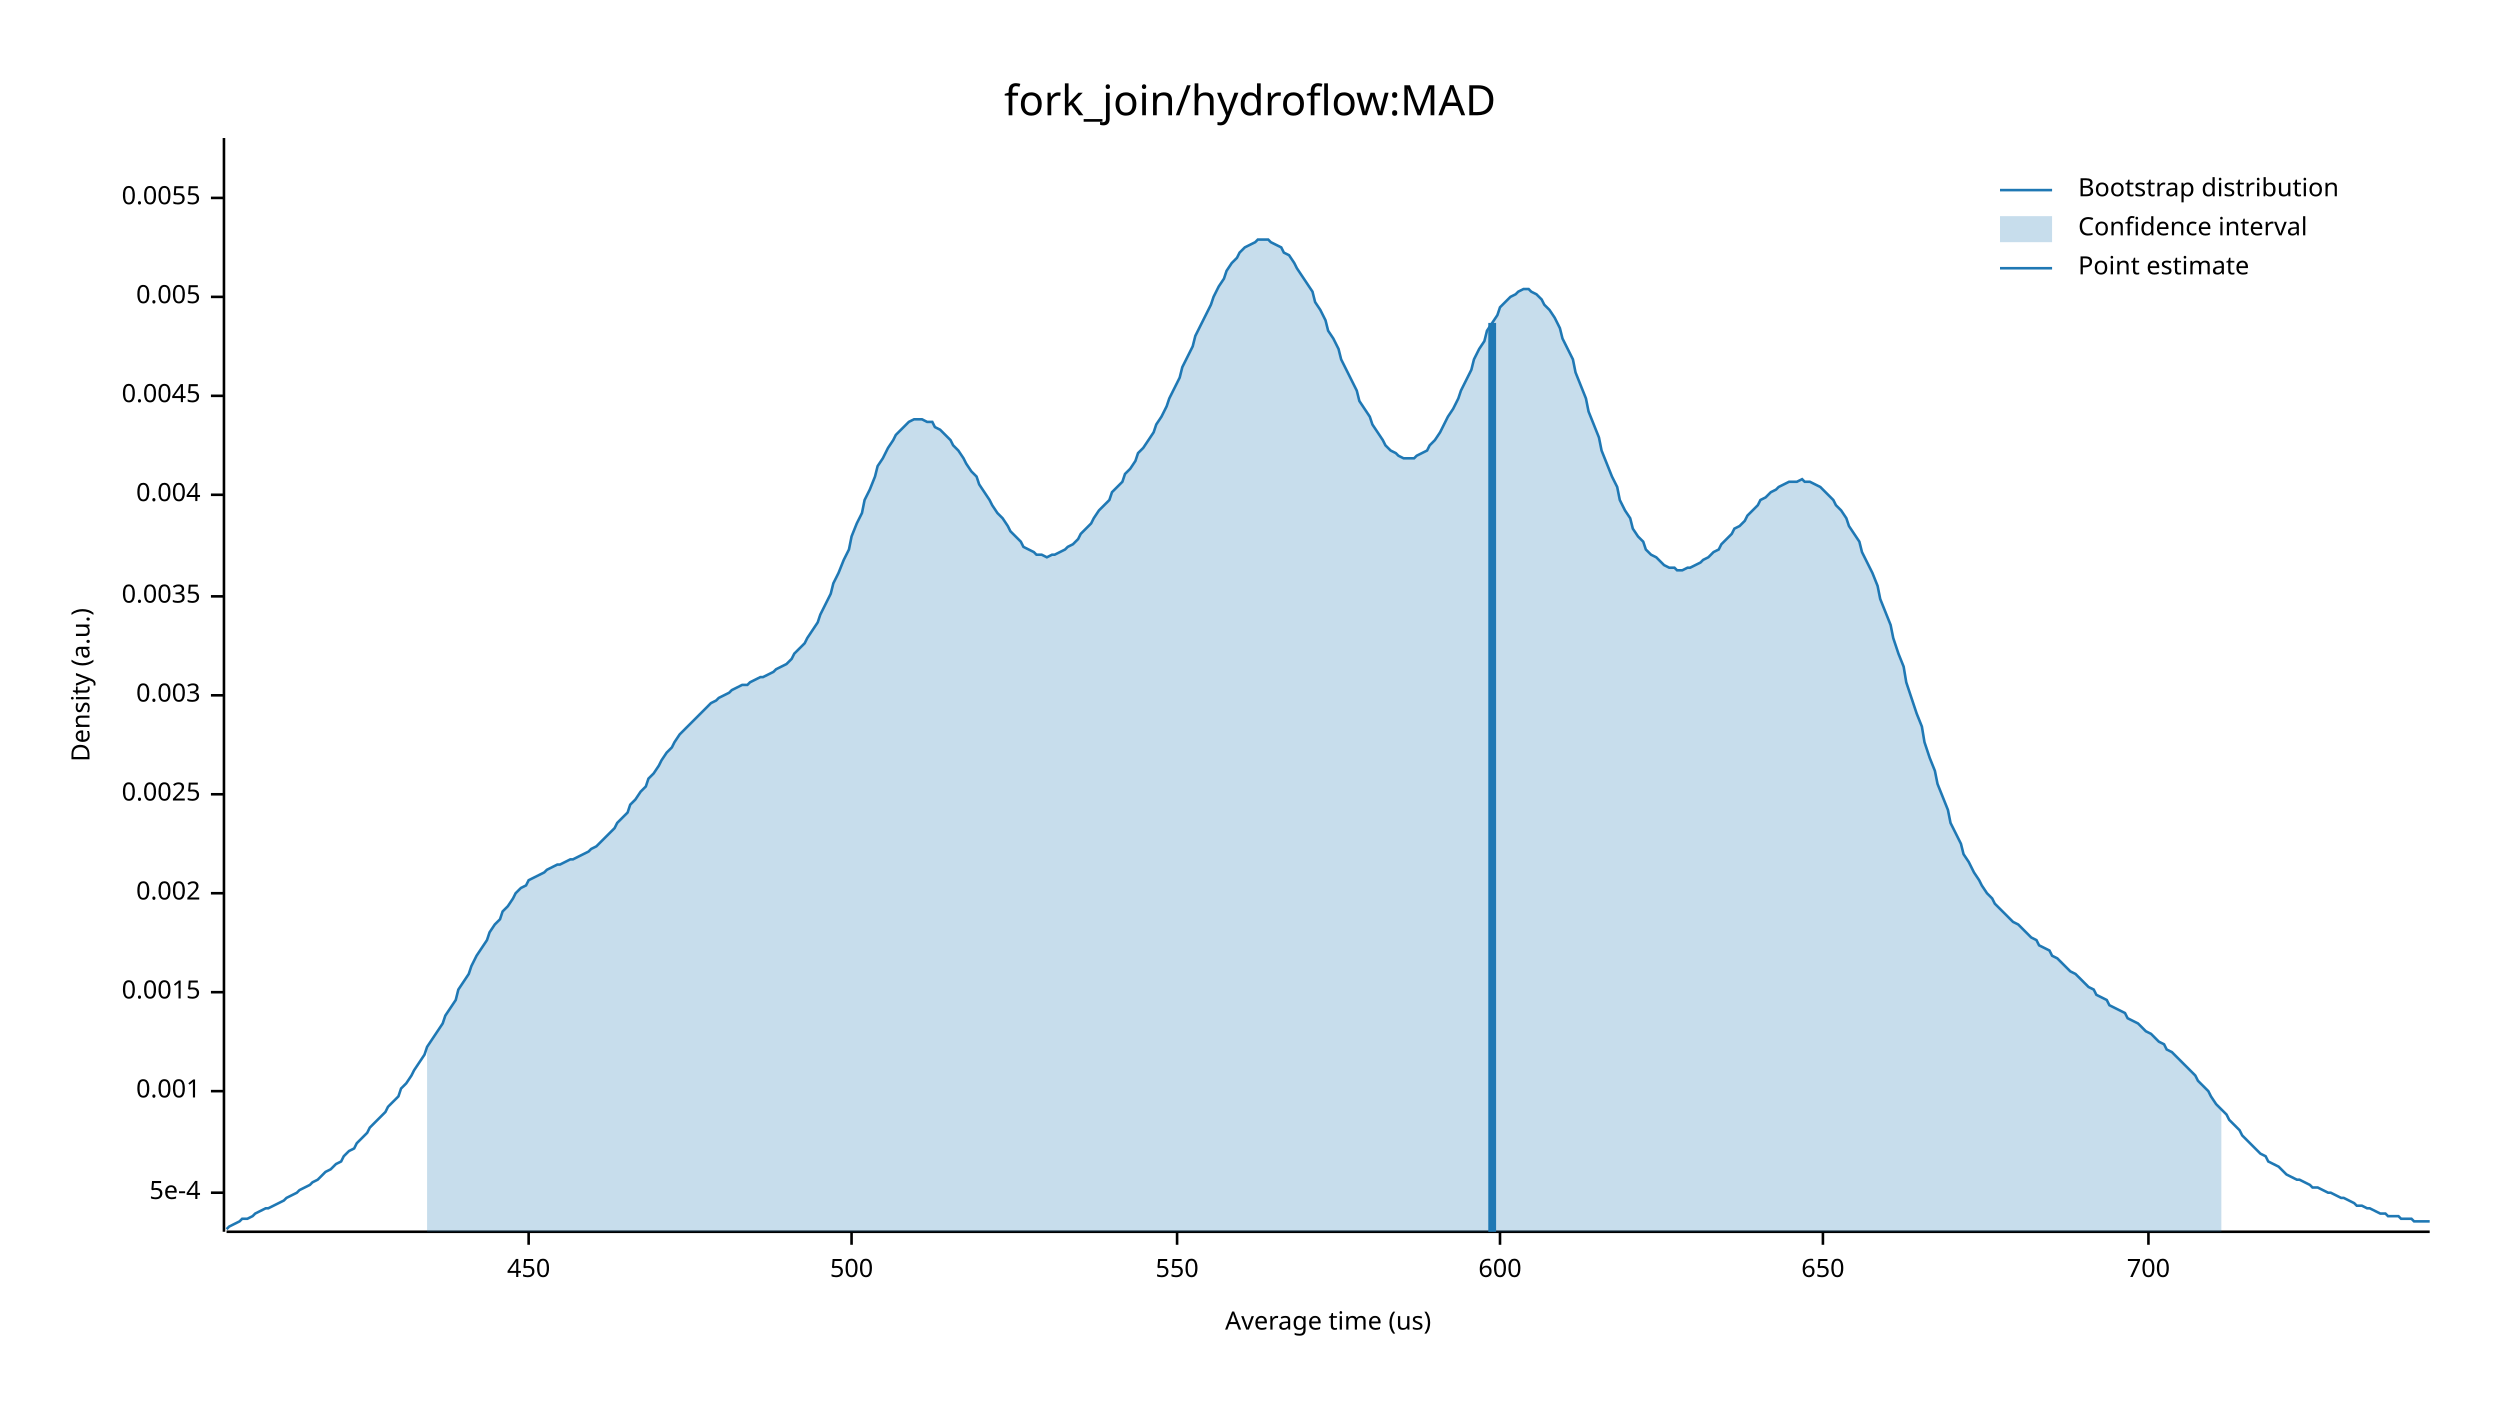
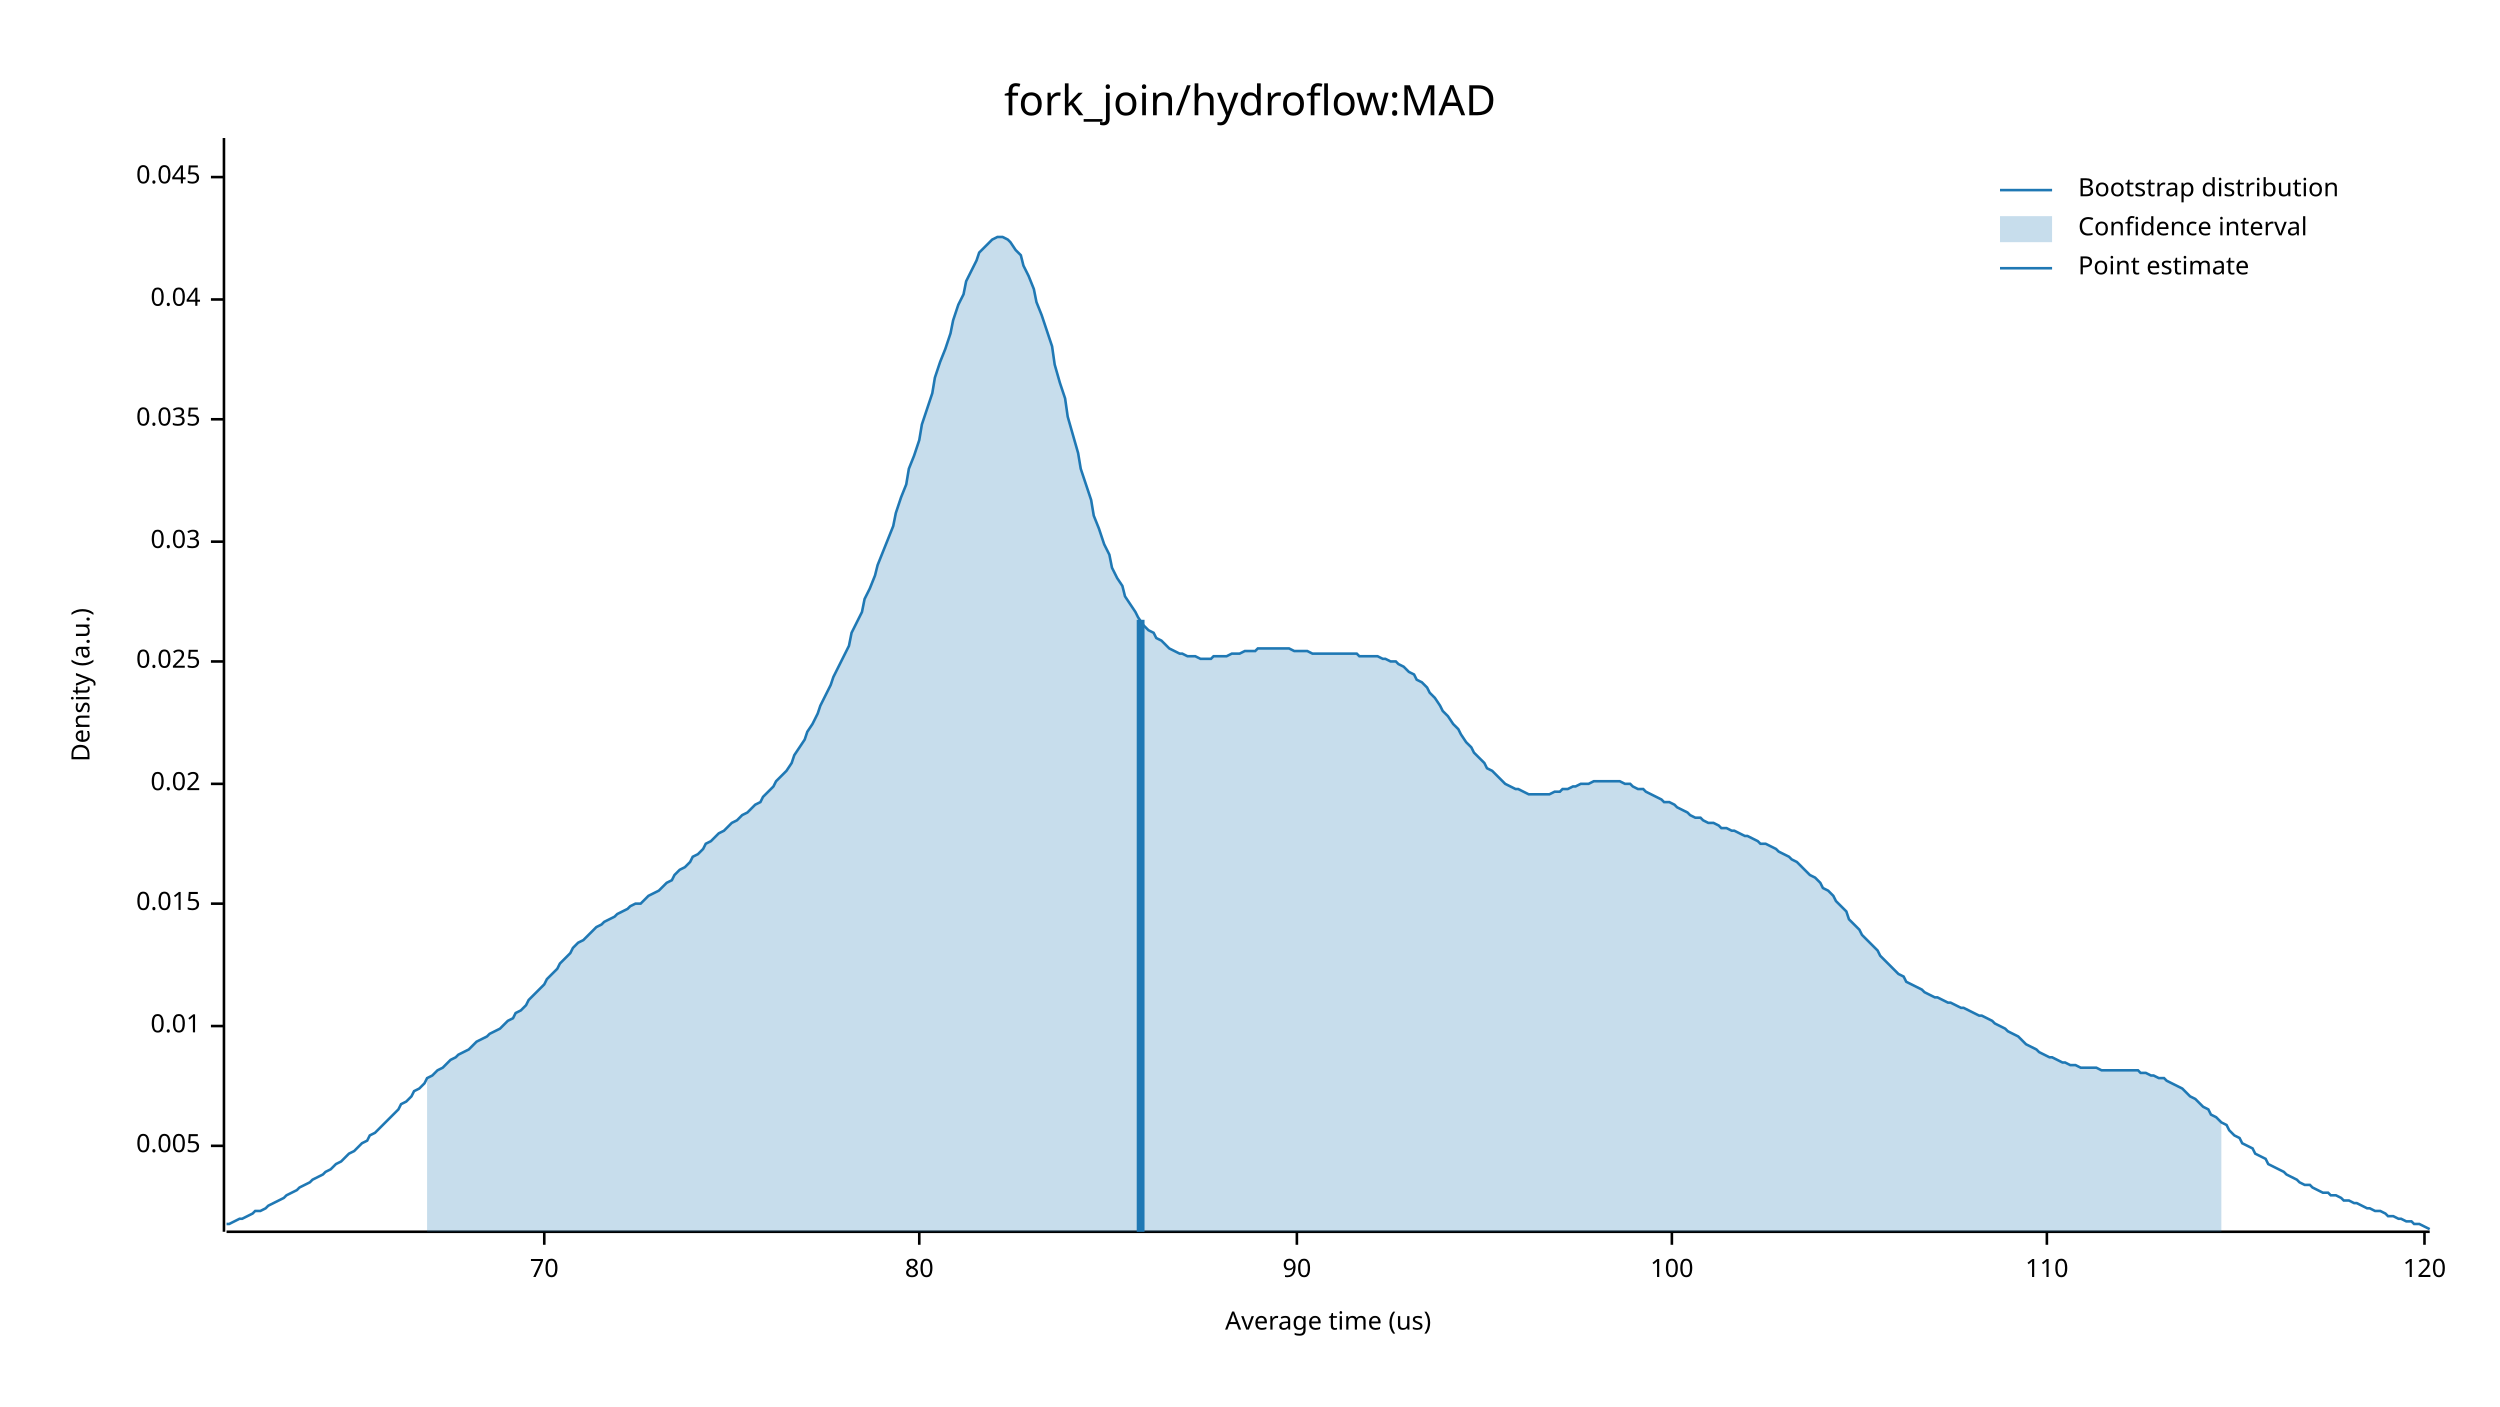
<svg xmlns="http://www.w3.org/2000/svg" width="960" height="540" viewBox="0 0 960 540">
  <text x="480" y="32" dy="0.76em" text-anchor="middle" font-family="sans-serif" font-size="16.129" opacity="1" fill="#000000">
fork_join/hydroflow:MAD
</text>
  <text x="27" y="263" dy="0.76em" text-anchor="middle" font-family="sans-serif" font-size="9.677" opacity="1" fill="#000000" transform="rotate(270, 27, 263)">
Density (a.u.)
</text>
  <text x="510" y="513" dy="-0.5ex" text-anchor="middle" font-family="sans-serif" font-size="9.677" opacity="1" fill="#000000">
Average time (us)
</text>
  <polyline fill="none" opacity="1" stroke="#000000" stroke-width="1" points="86,53 86,473 " />
-   <text x="77" y="458" dy="0.5ex" text-anchor="end" font-family="sans-serif" font-size="9.677" opacity="1" fill="#000000">
- 5e-4
- </text>
-   <polyline fill="none" opacity="1" stroke="#000000" stroke-width="1" points="81,458 86,458 " />
-   <text x="77" y="419" dy="0.5ex" text-anchor="end" font-family="sans-serif" font-size="9.677" opacity="1" fill="#000000">
- 0.001
- </text>
-   <polyline fill="none" opacity="1" stroke="#000000" stroke-width="1" points="81,419 86,419 " />
-   <text x="77" y="381" dy="0.5ex" text-anchor="end" font-family="sans-serif" font-size="9.677" opacity="1" fill="#000000">
- 0.0015
- </text>
-   <polyline fill="none" opacity="1" stroke="#000000" stroke-width="1" points="81,381 86,381 " />
-   <text x="77" y="343" dy="0.5ex" text-anchor="end" font-family="sans-serif" font-size="9.677" opacity="1" fill="#000000">
- 0.002
- </text>
-   <polyline fill="none" opacity="1" stroke="#000000" stroke-width="1" points="81,343 86,343 " />
-   <text x="77" y="305" dy="0.5ex" text-anchor="end" font-family="sans-serif" font-size="9.677" opacity="1" fill="#000000">
- 0.0025
- </text>
-   <polyline fill="none" opacity="1" stroke="#000000" stroke-width="1" points="81,305 86,305 " />
-   <text x="77" y="267" dy="0.5ex" text-anchor="end" font-family="sans-serif" font-size="9.677" opacity="1" fill="#000000">
- 0.003
- </text>
-   <polyline fill="none" opacity="1" stroke="#000000" stroke-width="1" points="81,267 86,267 " />
-   <text x="77" y="229" dy="0.5ex" text-anchor="end" font-family="sans-serif" font-size="9.677" opacity="1" fill="#000000">
- 0.0035
- </text>
-   <polyline fill="none" opacity="1" stroke="#000000" stroke-width="1" points="81,229 86,229 " />
-   <text x="77" y="190" dy="0.5ex" text-anchor="end" font-family="sans-serif" font-size="9.677" opacity="1" fill="#000000">
- 0.004
- </text>
-   <polyline fill="none" opacity="1" stroke="#000000" stroke-width="1" points="81,190 86,190 " />
-   <text x="77" y="152" dy="0.5ex" text-anchor="end" font-family="sans-serif" font-size="9.677" opacity="1" fill="#000000">
- 0.0045
- </text>
-   <polyline fill="none" opacity="1" stroke="#000000" stroke-width="1" points="81,152 86,152 " />
-   <text x="77" y="114" dy="0.5ex" text-anchor="end" font-family="sans-serif" font-size="9.677" opacity="1" fill="#000000">
+   <text x="77" y="440" dy="0.5ex" text-anchor="end" font-family="sans-serif" font-size="9.677" opacity="1" fill="#000000">
0.005
</text>
-   <polyline fill="none" opacity="1" stroke="#000000" stroke-width="1" points="81,114 86,114 " />
-   <text x="77" y="76" dy="0.5ex" text-anchor="end" font-family="sans-serif" font-size="9.677" opacity="1" fill="#000000">
- 0.0055
+   <polyline fill="none" opacity="1" stroke="#000000" stroke-width="1" points="81,440 86,440 " />
+   <text x="77" y="394" dy="0.5ex" text-anchor="end" font-family="sans-serif" font-size="9.677" opacity="1" fill="#000000">
+ 0.01
</text>
-   <polyline fill="none" opacity="1" stroke="#000000" stroke-width="1" points="81,76 86,76 " />
+   <polyline fill="none" opacity="1" stroke="#000000" stroke-width="1" points="81,394 86,394 " />
+   <text x="77" y="347" dy="0.5ex" text-anchor="end" font-family="sans-serif" font-size="9.677" opacity="1" fill="#000000">
+ 0.015
+ </text>
+   <polyline fill="none" opacity="1" stroke="#000000" stroke-width="1" points="81,347 86,347 " />
+   <text x="77" y="301" dy="0.5ex" text-anchor="end" font-family="sans-serif" font-size="9.677" opacity="1" fill="#000000">
+ 0.02
+ </text>
+   <polyline fill="none" opacity="1" stroke="#000000" stroke-width="1" points="81,301 86,301 " />
+   <text x="77" y="254" dy="0.5ex" text-anchor="end" font-family="sans-serif" font-size="9.677" opacity="1" fill="#000000">
+ 0.025
+ </text>
+   <polyline fill="none" opacity="1" stroke="#000000" stroke-width="1" points="81,254 86,254 " />
+   <text x="77" y="208" dy="0.5ex" text-anchor="end" font-family="sans-serif" font-size="9.677" opacity="1" fill="#000000">
+ 0.03
+ </text>
+   <polyline fill="none" opacity="1" stroke="#000000" stroke-width="1" points="81,208 86,208 " />
+   <text x="77" y="161" dy="0.5ex" text-anchor="end" font-family="sans-serif" font-size="9.677" opacity="1" fill="#000000">
+ 0.035
+ </text>
+   <polyline fill="none" opacity="1" stroke="#000000" stroke-width="1" points="81,161 86,161 " />
+   <text x="77" y="115" dy="0.5ex" text-anchor="end" font-family="sans-serif" font-size="9.677" opacity="1" fill="#000000">
+ 0.04
+ </text>
+   <polyline fill="none" opacity="1" stroke="#000000" stroke-width="1" points="81,115 86,115 " />
+   <text x="77" y="68" dy="0.5ex" text-anchor="end" font-family="sans-serif" font-size="9.677" opacity="1" fill="#000000">
+ 0.045
+ </text>
+   <polyline fill="none" opacity="1" stroke="#000000" stroke-width="1" points="81,68 86,68 " />
  <polyline fill="none" opacity="1" stroke="#000000" stroke-width="1" points="87,473 933,473 " />
-   <text x="203" y="483" dy="0.76em" text-anchor="middle" font-family="sans-serif" font-size="9.677" opacity="1" fill="#000000">
- 450
+   <text x="209" y="483" dy="0.76em" text-anchor="middle" font-family="sans-serif" font-size="9.677" opacity="1" fill="#000000">
+ 70
</text>
-   <polyline fill="none" opacity="1" stroke="#000000" stroke-width="1" points="203,473 203,478 " />
-   <text x="327" y="483" dy="0.76em" text-anchor="middle" font-family="sans-serif" font-size="9.677" opacity="1" fill="#000000">
- 500
+   <polyline fill="none" opacity="1" stroke="#000000" stroke-width="1" points="209,473 209,478 " />
+   <text x="353" y="483" dy="0.76em" text-anchor="middle" font-family="sans-serif" font-size="9.677" opacity="1" fill="#000000">
+ 80
</text>
-   <polyline fill="none" opacity="1" stroke="#000000" stroke-width="1" points="327,473 327,478 " />
-   <text x="452" y="483" dy="0.76em" text-anchor="middle" font-family="sans-serif" font-size="9.677" opacity="1" fill="#000000">
- 550
+   <polyline fill="none" opacity="1" stroke="#000000" stroke-width="1" points="353,473 353,478 " />
+   <text x="498" y="483" dy="0.76em" text-anchor="middle" font-family="sans-serif" font-size="9.677" opacity="1" fill="#000000">
+ 90
</text>
-   <polyline fill="none" opacity="1" stroke="#000000" stroke-width="1" points="452,473 452,478 " />
-   <text x="576" y="483" dy="0.76em" text-anchor="middle" font-family="sans-serif" font-size="9.677" opacity="1" fill="#000000">
- 600
+   <polyline fill="none" opacity="1" stroke="#000000" stroke-width="1" points="498,473 498,478 " />
+   <text x="642" y="483" dy="0.76em" text-anchor="middle" font-family="sans-serif" font-size="9.677" opacity="1" fill="#000000">
+ 100
</text>
-   <polyline fill="none" opacity="1" stroke="#000000" stroke-width="1" points="576,473 576,478 " />
-   <text x="700" y="483" dy="0.76em" text-anchor="middle" font-family="sans-serif" font-size="9.677" opacity="1" fill="#000000">
- 650
+   <polyline fill="none" opacity="1" stroke="#000000" stroke-width="1" points="642,473 642,478 " />
+   <text x="786" y="483" dy="0.76em" text-anchor="middle" font-family="sans-serif" font-size="9.677" opacity="1" fill="#000000">
+ 110
</text>
-   <polyline fill="none" opacity="1" stroke="#000000" stroke-width="1" points="700,473 700,478 " />
-   <text x="825" y="483" dy="0.76em" text-anchor="middle" font-family="sans-serif" font-size="9.677" opacity="1" fill="#000000">
- 700
+   <polyline fill="none" opacity="1" stroke="#000000" stroke-width="1" points="786,473 786,478 " />
+   <text x="931" y="483" dy="0.76em" text-anchor="middle" font-family="sans-serif" font-size="9.677" opacity="1" fill="#000000">
+ 120
</text>
-   <polyline fill="none" opacity="1" stroke="#000000" stroke-width="1" points="825,473 825,478 " />
-   <polyline fill="none" opacity="1" stroke="#1F78B4" stroke-width="1" points="87,472 88,471 90,470 92,469 93,468 95,468 97,467 98,466 100,465 102,464 103,464 105,463 107,462 109,461 110,460 112,459 114,458 115,457 117,456 119,455 120,454 122,453 124,451 125,450 127,449 129,447 131,446 132,444 134,442 136,441 137,439 139,437 141,435 142,433 144,431 146,429 148,427 149,425 151,423 153,421 154,418 156,416 158,413 159,411 161,408 163,405 164,402 166,399 168,396 170,393 171,390 173,387 175,384 176,380 178,377 180,374 181,371 183,367 185,364 187,361 188,358 190,355 192,353 193,350 195,348 197,345 198,343 200,341 202,340 203,338 205,337 207,336 209,335 210,334 212,333 214,332 215,332 217,331 219,330 220,330 222,329 224,328 226,327 227,326 229,325 231,323 232,322 234,320 236,318 237,316 239,314 241,312 242,309 244,307 246,304 248,302 249,299 251,297 253,294 254,292 256,289 258,287 259,285 261,282 263,280 265,278 266,277 268,275 270,273 271,272 273,270 275,269 276,268 278,267 280,266 281,265 283,264 285,263 287,263 288,262 290,261 292,260 293,260 295,259 297,258 298,257 300,256 302,255 304,253 305,251 307,249 309,247 310,245 312,242 314,239 315,236 317,232 319,228 320,224 322,220 324,215 326,211 327,206 329,201 331,197 332,192 334,188 336,183 337,179 339,176 341,172 343,169 344,167 346,165 348,163 349,162 351,161 353,161 354,161 356,162 358,162 359,164 361,165 363,167 365,169 366,171 368,173 370,176 371,178 373,181 375,183 376,186 378,189 380,192 381,194 383,197 385,199 387,202 388,204 390,206 392,208 393,210 395,211 397,212 398,213 400,213 402,214 404,213 405,213 407,212 409,211 410,210 412,209 414,207 415,205 417,203 419,201 420,199 422,196 424,194 426,192 427,189 429,187 431,185 432,182 434,180 436,177 437,174 439,172 441,169 443,166 444,163 446,160 448,156 449,153 451,149 453,145 454,141 456,137 458,133 459,129 461,125 463,121 465,117 466,114 468,110 470,107 471,104 473,101 475,99 476,97 478,95 480,94 482,93 483,92 485,92 487,92 488,93 490,94 492,95 493,97 495,98 497,101 498,103 500,106 502,109 504,112 505,116 507,119 509,123 510,127 512,130 514,134 515,138 517,142 519,146 521,150 522,154 524,157 526,160 527,163 529,166 531,169 532,171 534,173 536,174 537,175 539,176 541,176 543,176 544,175 546,174 548,173 549,171 551,169 553,166 554,164 556,160 558,157 560,153 561,150 563,146 565,142 566,138 568,134 570,131 571,127 573,124 575,121 576,118 578,116 580,114 582,113 583,112 585,111 587,111 588,112 590,113 592,115 593,117 595,119 597,122 599,126 600,130 602,134 604,138 605,143 607,148 609,153 610,158 612,163 614,168 615,173 617,178 619,183 621,187 622,192 624,196 626,199 627,203 629,206 631,208 632,211 634,213 636,214 638,216 639,217 641,218 643,218 644,219 646,219 648,218 649,218 651,217 653,216 654,215 656,214 658,212 660,211 661,209 663,207 665,205 666,203 668,202 670,200 671,198 673,196 675,194 676,192 678,191 680,189 682,188 683,187 685,186 687,185 688,185 690,185 692,184 693,185 695,185 697,186 699,187 700,188 702,190 704,192 705,194 707,196 709,199 710,202 712,205 714,208 715,212 717,216 719,220 721,225 722,230 724,235 726,240 727,245 729,251 731,256 732,262 734,268 736,274 738,279 739,285 741,291 743,296 744,301 746,306 748,311 749,316 751,320 753,324 754,328 756,331 758,335 760,338 761,340 763,343 765,345 766,347 768,349 770,351 771,352 773,354 775,355 777,357 778,358 780,360 782,361 783,363 785,364 787,365 788,367 790,368 792,370 793,371 795,373 797,374 799,376 800,377 802,379 804,380 805,382 807,383 809,384 810,386 812,387 814,388 816,389 817,391 819,392 821,393 822,394 824,396 826,397 827,398 829,400 831,401 832,403 834,404 836,406 838,408 839,409 841,411 843,413 844,415 846,417 848,419 849,421 851,424 853,426 855,428 856,430 858,432 860,434 861,436 863,438 865,440 866,441 868,443 870,444 871,446 873,447 875,448 877,450 878,451 880,452 882,453 883,453 885,454 887,455 888,456 890,456 892,457 894,458 895,458 897,459 899,460 900,460 902,461 904,462 905,463 907,463 909,464 910,464 912,465 914,466 916,466 917,467 919,467 921,467 922,468 924,468 926,468 927,469 929,469 931,469 933,469 " />
-   <polygon opacity="0.25" fill="#1F78B4" points="164,402 166,399 168,396 170,393 171,390 173,387 175,384 176,380 178,377 180,374 181,371 183,367 185,364 187,361 188,358 190,355 192,353 193,350 195,348 197,345 198,343 200,341 202,340 203,338 205,337 207,336 209,335 210,334 212,333 214,332 215,332 217,331 219,330 220,330 222,329 224,328 226,327 227,326 229,325 231,323 232,322 234,320 236,318 237,316 239,314 241,312 242,309 244,307 246,304 248,302 249,299 251,297 253,294 254,292 256,289 258,287 259,285 261,282 263,280 265,278 266,277 268,275 270,273 271,272 273,270 275,269 276,268 278,267 280,266 281,265 283,264 285,263 287,263 288,262 290,261 292,260 293,260 295,259 297,258 298,257 300,256 302,255 304,253 305,251 307,249 309,247 310,245 312,242 314,239 315,236 317,232 319,228 320,224 322,220 324,215 326,211 327,206 329,201 331,197 332,192 334,188 336,183 337,179 339,176 341,172 343,169 344,167 346,165 348,163 349,162 351,161 353,161 354,161 356,162 358,162 359,164 361,165 363,167 365,169 366,171 368,173 370,176 371,178 373,181 375,183 376,186 378,189 380,192 381,194 383,197 385,199 387,202 388,204 390,206 392,208 393,210 395,211 397,212 398,213 400,213 402,214 404,213 405,213 407,212 409,211 410,210 412,209 414,207 415,205 417,203 419,201 420,199 422,196 424,194 426,192 427,189 429,187 431,185 432,182 434,180 436,177 437,174 439,172 441,169 443,166 444,163 446,160 448,156 449,153 451,149 453,145 454,141 456,137 458,133 459,129 461,125 463,121 465,117 466,114 468,110 470,107 471,104 473,101 475,99 476,97 478,95 480,94 482,93 483,92 485,92 487,92 488,93 490,94 492,95 493,97 495,98 497,101 498,103 500,106 502,109 504,112 505,116 507,119 509,123 510,127 512,130 514,134 515,138 517,142 519,146 521,150 522,154 524,157 526,160 527,163 529,166 531,169 532,171 534,173 536,174 537,175 539,176 541,176 543,176 544,175 546,174 548,173 549,171 551,169 553,166 554,164 556,160 558,157 560,153 561,150 563,146 565,142 566,138 568,134 570,131 571,127 573,124 575,121 576,118 578,116 580,114 582,113 583,112 585,111 587,111 588,112 590,113 592,115 593,117 595,119 597,122 599,126 600,130 602,134 604,138 605,143 607,148 609,153 610,158 612,163 614,168 615,173 617,178 619,183 621,187 622,192 624,196 626,199 627,203 629,206 631,208 632,211 634,213 636,214 638,216 639,217 641,218 643,218 644,219 646,219 648,218 649,218 651,217 653,216 654,215 656,214 658,212 660,211 661,209 663,207 665,205 666,203 668,202 670,200 671,198 673,196 675,194 676,192 678,191 680,189 682,188 683,187 685,186 687,185 688,185 690,185 692,184 693,185 695,185 697,186 699,187 700,188 702,190 704,192 705,194 707,196 709,199 710,202 712,205 714,208 715,212 717,216 719,220 721,225 722,230 724,235 726,240 727,245 729,251 731,256 732,262 734,268 736,274 738,279 739,285 741,291 743,296 744,301 746,306 748,311 749,316 751,320 753,324 754,328 756,331 758,335 760,338 761,340 763,343 765,345 766,347 768,349 770,351 771,352 773,354 775,355 777,357 778,358 780,360 782,361 783,363 785,364 787,365 788,367 790,368 792,370 793,371 795,373 797,374 799,376 800,377 802,379 804,380 805,382 807,383 809,384 810,386 812,387 814,388 816,389 817,391 819,392 821,393 822,394 824,396 826,397 827,398 829,400 831,401 832,403 834,404 836,406 838,408 839,409 841,411 843,413 844,415 846,417 848,419 849,421 851,424 853,426 853,473 164,473 " />
-   <polyline fill="none" opacity="1" stroke="#1F78B4" stroke-width="3" points="573,473 573,124 " />
+   <polyline fill="none" opacity="1" stroke="#000000" stroke-width="1" points="931,473 931,478 " />
+   <polyline fill="none" opacity="1" stroke="#1F78B4" stroke-width="1" points="87,470 88,470 90,469 92,468 93,468 95,467 97,466 98,465 100,465 102,464 103,463 105,462 107,461 109,460 110,459 112,458 114,457 115,456 117,455 119,454 120,453 122,452 124,451 125,450 127,449 129,447 131,446 132,445 134,443 136,442 137,441 139,439 141,438 142,436 144,435 146,433 148,431 149,430 151,428 153,426 154,424 156,423 158,421 159,419 161,418 163,416 164,414 166,413 168,411 170,410 171,409 173,407 175,406 176,405 178,404 180,403 181,402 183,400 185,399 187,398 188,397 190,396 192,395 193,394 195,392 197,391 198,389 200,388 202,386 203,384 205,382 207,380 209,378 210,376 212,374 214,372 215,370 217,368 219,366 220,364 222,362 224,361 226,359 227,358 229,356 231,355 232,354 234,353 236,352 237,351 239,350 241,349 242,348 244,347 246,347 248,345 249,344 251,343 253,342 254,341 256,339 258,338 259,336 261,334 263,333 265,331 266,329 268,328 270,326 271,324 273,323 275,321 276,320 278,319 280,317 281,316 283,315 285,313 287,312 288,311 290,309 292,308 293,306 295,304 297,302 298,300 300,298 302,296 304,293 305,290 307,287 309,284 310,281 312,278 314,274 315,271 317,267 319,263 320,260 322,256 324,252 326,248 327,243 329,239 331,235 332,230 334,226 336,221 337,217 339,212 341,207 343,202 344,197 346,191 348,186 349,180 351,175 353,169 354,163 356,157 358,151 359,145 361,139 363,134 365,128 366,123 368,117 370,113 371,108 373,104 375,100 376,97 378,95 380,93 381,92 383,91 385,91 387,92 388,93 390,96 392,98 393,102 395,106 397,111 398,116 400,121 402,127 404,133 405,140 407,147 409,153 410,160 412,167 414,174 415,180 417,186 419,192 420,198 422,203 424,209 426,213 427,218 429,222 431,225 432,229 434,232 436,235 437,237 439,240 441,242 443,243 444,245 446,246 448,248 449,249 451,250 453,251 454,251 456,252 458,252 459,252 461,253 463,253 465,253 466,252 468,252 470,252 471,252 473,251 475,251 476,251 478,250 480,250 482,250 483,249 485,249 487,249 488,249 490,249 492,249 493,249 495,249 497,250 498,250 500,250 502,250 504,251 505,251 507,251 509,251 510,251 512,251 514,251 515,251 517,251 519,251 521,251 522,252 524,252 526,252 527,252 529,252 531,253 532,253 534,254 536,254 537,255 539,256 541,258 543,259 544,261 546,262 548,264 549,266 551,268 553,271 554,273 556,275 558,278 560,280 561,282 563,285 565,287 566,289 568,291 570,293 571,295 573,296 575,298 576,299 578,301 580,302 582,303 583,303 585,304 587,305 588,305 590,305 592,305 593,305 595,305 597,304 599,304 600,303 602,303 604,302 605,302 607,301 609,301 610,301 612,300 614,300 615,300 617,300 619,300 621,300 622,300 624,301 626,301 627,302 629,303 631,303 632,304 634,305 636,306 638,307 639,308 641,308 643,309 644,310 646,311 648,312 649,313 651,314 653,314 654,315 656,316 658,316 660,317 661,318 663,318 665,319 666,319 668,320 670,321 671,321 673,322 675,323 676,324 678,324 680,325 682,326 683,327 685,328 687,329 688,330 690,331 692,333 693,334 695,336 697,337 699,339 700,341 702,342 704,344 705,346 707,348 709,350 710,353 712,355 714,357 715,359 717,361 719,363 721,365 722,367 724,369 726,371 727,372 729,374 731,375 732,377 734,378 736,379 738,380 739,381 741,382 743,383 744,383 746,384 748,385 749,385 751,386 753,387 754,387 756,388 758,389 760,390 761,390 763,391 765,392 766,393 768,394 770,395 771,396 773,397 775,398 777,400 778,401 780,402 782,403 783,404 785,405 787,406 788,406 790,407 792,408 793,408 795,409 797,409 799,410 800,410 802,410 804,410 805,410 807,411 809,411 810,411 812,411 814,411 816,411 817,411 819,411 821,411 822,412 824,412 826,413 827,413 829,414 831,414 832,415 834,416 836,417 838,418 839,419 841,421 843,422 844,423 846,425 848,426 849,428 851,429 853,431 855,432 856,434 858,436 860,437 861,439 863,440 865,441 866,443 868,444 870,445 871,447 873,448 875,449 877,450 878,451 880,452 882,453 883,454 885,455 887,455 888,456 890,457 892,458 894,458 895,459 897,459 899,460 900,461 902,461 904,462 905,462 907,463 909,464 910,464 912,465 914,465 916,466 917,467 919,467 921,468 922,468 924,469 926,469 927,470 929,470 931,471 933,472 " />
+   <polygon opacity="0.25" fill="#1F78B4" points="164,414 166,413 168,411 170,410 171,409 173,407 175,406 176,405 178,404 180,403 181,402 183,400 185,399 187,398 188,397 190,396 192,395 193,394 195,392 197,391 198,389 200,388 202,386 203,384 205,382 207,380 209,378 210,376 212,374 214,372 215,370 217,368 219,366 220,364 222,362 224,361 226,359 227,358 229,356 231,355 232,354 234,353 236,352 237,351 239,350 241,349 242,348 244,347 246,347 248,345 249,344 251,343 253,342 254,341 256,339 258,338 259,336 261,334 263,333 265,331 266,329 268,328 270,326 271,324 273,323 275,321 276,320 278,319 280,317 281,316 283,315 285,313 287,312 288,311 290,309 292,308 293,306 295,304 297,302 298,300 300,298 302,296 304,293 305,290 307,287 309,284 310,281 312,278 314,274 315,271 317,267 319,263 320,260 322,256 324,252 326,248 327,243 329,239 331,235 332,230 334,226 336,221 337,217 339,212 341,207 343,202 344,197 346,191 348,186 349,180 351,175 353,169 354,163 356,157 358,151 359,145 361,139 363,134 365,128 366,123 368,117 370,113 371,108 373,104 375,100 376,97 378,95 380,93 381,92 383,91 385,91 387,92 388,93 390,96 392,98 393,102 395,106 397,111 398,116 400,121 402,127 404,133 405,140 407,147 409,153 410,160 412,167 414,174 415,180 417,186 419,192 420,198 422,203 424,209 426,213 427,218 429,222 431,225 432,229 434,232 436,235 437,237 439,240 441,242 443,243 444,245 446,246 448,248 449,249 451,250 453,251 454,251 456,252 458,252 459,252 461,253 463,253 465,253 466,252 468,252 470,252 471,252 473,251 475,251 476,251 478,250 480,250 482,250 483,249 485,249 487,249 488,249 490,249 492,249 493,249 495,249 497,250 498,250 500,250 502,250 504,251 505,251 507,251 509,251 510,251 512,251 514,251 515,251 517,251 519,251 521,251 522,252 524,252 526,252 527,252 529,252 531,253 532,253 534,254 536,254 537,255 539,256 541,258 543,259 544,261 546,262 548,264 549,266 551,268 553,271 554,273 556,275 558,278 560,280 561,282 563,285 565,287 566,289 568,291 570,293 571,295 573,296 575,298 576,299 578,301 580,302 582,303 583,303 585,304 587,305 588,305 590,305 592,305 593,305 595,305 597,304 599,304 600,303 602,303 604,302 605,302 607,301 609,301 610,301 612,300 614,300 615,300 617,300 619,300 621,300 622,300 624,301 626,301 627,302 629,303 631,303 632,304 634,305 636,306 638,307 639,308 641,308 643,309 644,310 646,311 648,312 649,313 651,314 653,314 654,315 656,316 658,316 660,317 661,318 663,318 665,319 666,319 668,320 670,321 671,321 673,322 675,323 676,324 678,324 680,325 682,326 683,327 685,328 687,329 688,330 690,331 692,333 693,334 695,336 697,337 699,339 700,341 702,342 704,344 705,346 707,348 709,350 710,353 712,355 714,357 715,359 717,361 719,363 721,365 722,367 724,369 726,371 727,372 729,374 731,375 732,377 734,378 736,379 738,380 739,381 741,382 743,383 744,383 746,384 748,385 749,385 751,386 753,387 754,387 756,388 758,389 760,390 761,390 763,391 765,392 766,393 768,394 770,395 771,396 773,397 775,398 777,400 778,401 780,402 782,403 783,404 785,405 787,406 788,406 790,407 792,408 793,408 795,409 797,409 799,410 800,410 802,410 804,410 805,410 807,411 809,411 810,411 812,411 814,411 816,411 817,411 819,411 821,411 822,412 824,412 826,413 827,413 829,414 831,414 832,415 834,416 836,417 838,418 839,419 841,421 843,422 844,423 846,425 848,426 849,428 851,429 853,431 853,473 164,473 " />
+   <polyline fill="none" opacity="1" stroke="#1F78B4" stroke-width="3" points="438,473 438,238 " />
  <text x="798" y="68" dy="0.76em" text-anchor="start" font-family="sans-serif" font-size="9.677" opacity="1" fill="#000000">
Bootstrap distribution
</text>
  <text x="798" y="83" dy="0.76em" text-anchor="start" font-family="sans-serif" font-size="9.677" opacity="1" fill="#000000">
Confidence interval
</text>
  <text x="798" y="98" dy="0.76em" text-anchor="start" font-family="sans-serif" font-size="9.677" opacity="1" fill="#000000">
Point estimate
</text>
  <polyline fill="none" opacity="1" stroke="#1F78B4" stroke-width="1" points="768,73 788,73 " />
  <rect x="768" y="83" width="20" height="10" opacity="0.25" fill="#1F78B4" stroke="none" />
  <polyline fill="none" opacity="1" stroke="#1F78B4" stroke-width="1" points="768,103 788,103 " />
</svg>
